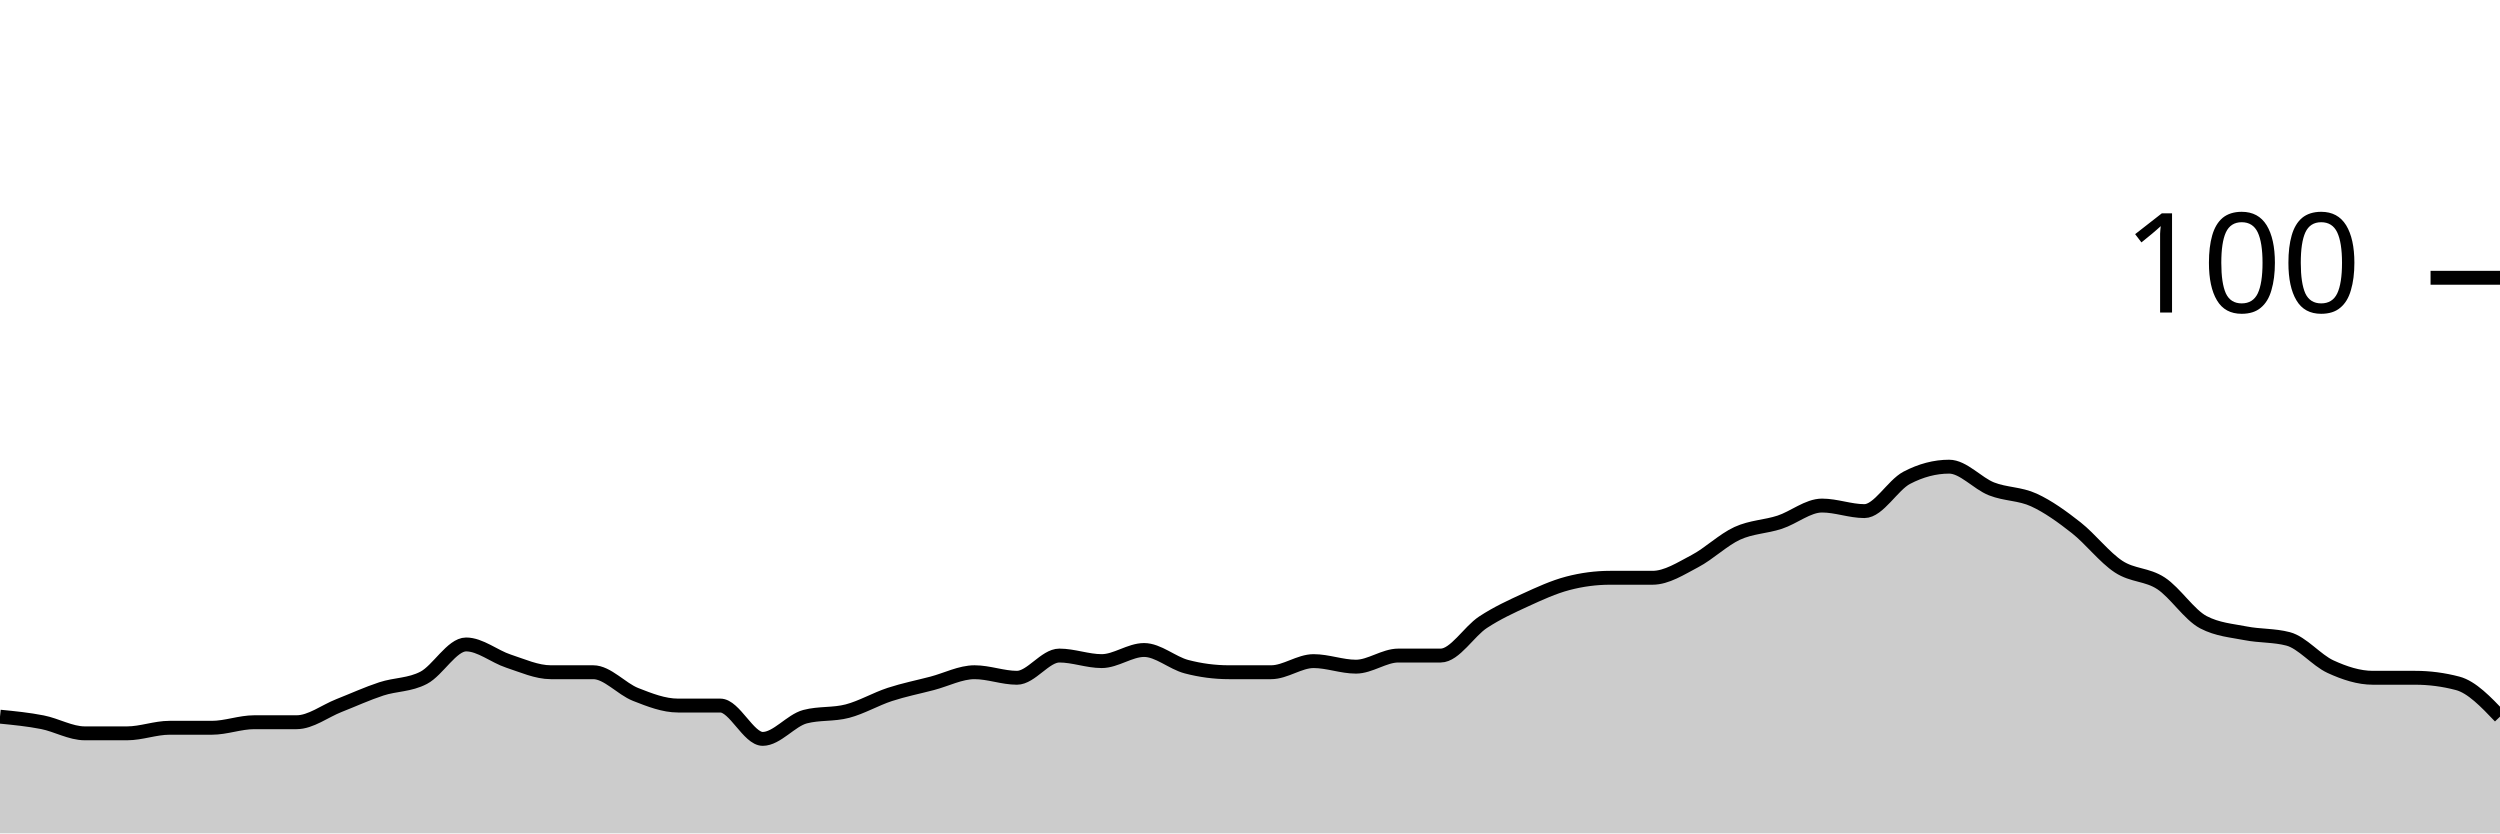
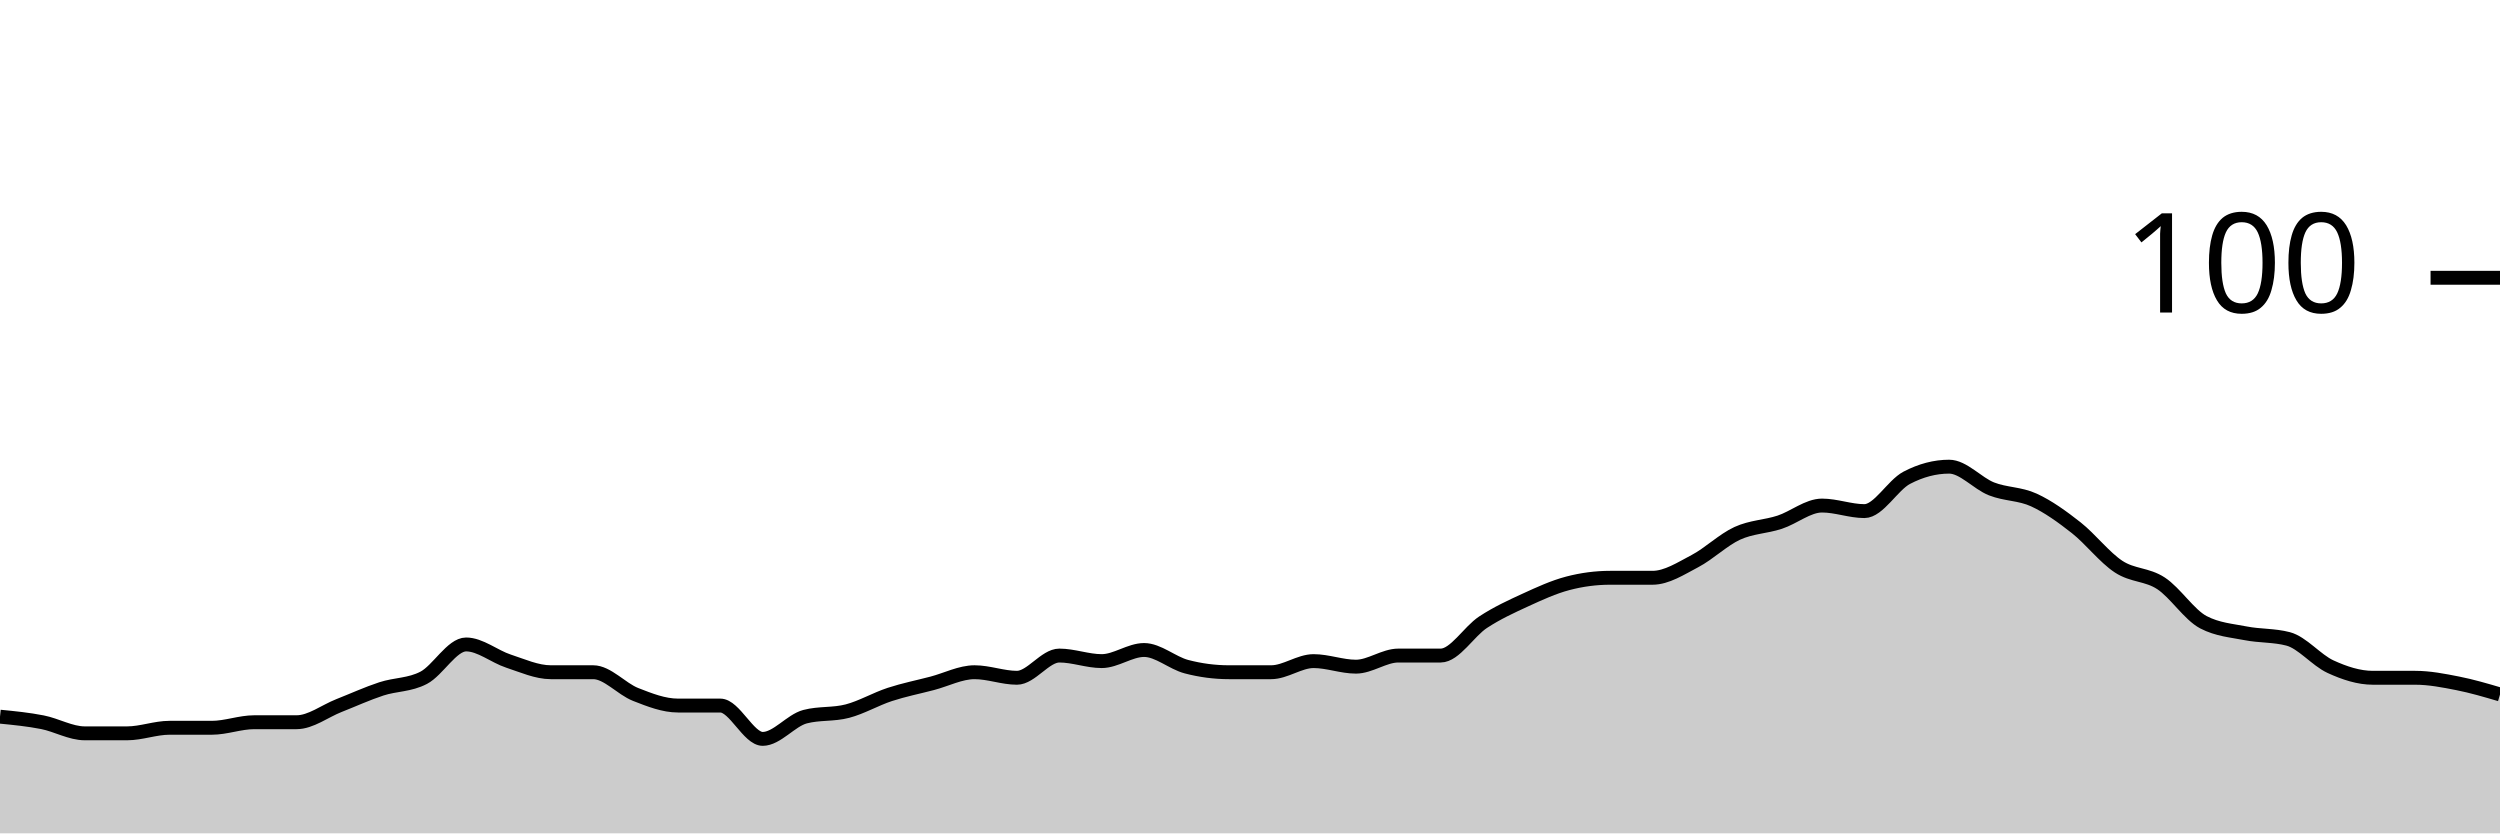
<svg xmlns="http://www.w3.org/2000/svg" viewBox="0 0 180 60">
  <g transform="translate(0,20)">
-     <path class="area" fill="rgba(0, 0, 0, 0.2)" d="M0,31.6C1.017,31.7,2.034,31.8,3.051,32C4.068,32.2,5.085,32.8,6.102,32.8C7.119,32.8,8.136,32.8,9.153,32.8C10.169,32.8,11.186,32.4,12.203,32.4C13.22,32.4,14.237,32.4,15.254,32.4C16.271,32.4,17.288,32,18.305,32C19.322,32,20.339,32,21.356,32C22.373,32,23.39,31.2,24.407,30.8C25.424,30.4,26.441,29.933,27.458,29.6C28.475,29.267,29.492,29.333,30.508,28.8C31.525,28.267,32.542,26.4,33.559,26.4C34.576,26.4,35.593,27.267,36.61,27.6C37.627,27.933,38.644,28.4,39.661,28.4C40.678,28.4,41.695,28.4,42.712,28.4C43.729,28.4,44.746,29.6,45.763,30C46.78,30.4,47.797,30.8,48.814,30.8C49.831,30.8,50.847,30.8,51.864,30.8C52.881,30.8,53.898,33.2,54.915,33.2C55.932,33.2,56.949,31.867,57.966,31.6C58.983,31.333,60,31.467,61.017,31.2C62.034,30.933,63.051,30.333,64.068,30C65.085,29.667,66.102,29.467,67.119,29.2C68.136,28.933,69.153,28.4,70.169,28.4C71.186,28.4,72.203,28.8,73.22,28.8C74.237,28.8,75.254,27.2,76.271,27.2C77.288,27.2,78.305,27.6,79.322,27.6C80.339,27.6,81.356,26.8,82.373,26.8C83.39,26.8,84.407,27.733,85.424,28C86.441,28.267,87.458,28.4,88.475,28.4C89.492,28.4,90.508,28.4,91.525,28.4C92.542,28.4,93.559,27.6,94.576,27.6C95.593,27.6,96.61,28,97.627,28C98.644,28,99.661,27.2,100.678,27.2C101.695,27.2,102.712,27.2,103.729,27.2C104.746,27.2,105.763,25.467,106.78,24.8C107.797,24.133,108.814,23.667,109.831,23.2C110.847,22.733,111.864,22.267,112.881,22C113.898,21.733,114.915,21.6,115.932,21.6C116.949,21.6,117.966,21.6,118.983,21.6C120,21.6,121.017,20.933,122.034,20.4C123.051,19.867,124.068,18.867,125.085,18.4C126.102,17.933,127.119,17.933,128.136,17.6C129.153,17.267,130.169,16.4,131.186,16.4C132.203,16.4,133.22,16.8,134.237,16.8C135.254,16.8,136.271,14.933,137.288,14.4C138.305,13.867,139.322,13.6,140.339,13.6C141.356,13.6,142.373,14.8,143.39,15.2C144.407,15.6,145.424,15.533,146.441,16C147.458,16.467,148.475,17.2,149.492,18C150.508,18.8,151.525,20.133,152.542,20.8C153.559,21.467,154.576,21.333,155.593,22C156.61,22.667,157.627,24.267,158.644,24.8C159.661,25.333,160.678,25.4,161.695,25.6C162.712,25.8,163.729,25.733,164.746,26C165.763,26.267,166.78,27.533,167.797,28C168.814,28.467,169.831,28.8,170.847,28.8C171.864,28.8,172.881,28.8,173.898,28.8C174.915,28.8,175.932,28.933,176.949,29.2C177.966,29.467,178.983,30.533,180,31.6L180,40C178.983,40,177.966,40,176.949,40C175.932,40,174.915,40,173.898,40C172.881,40,171.864,40,170.847,40C169.831,40,168.814,40,167.797,40C166.78,40,165.763,40,164.746,40C163.729,40,162.712,40,161.695,40C160.678,40,159.661,40,158.644,40C157.627,40,156.61,40,155.593,40C154.576,40,153.559,40,152.542,40C151.525,40,150.508,40,149.492,40C148.475,40,147.458,40,146.441,40C145.424,40,144.407,40,143.39,40C142.373,40,141.356,40,140.339,40C139.322,40,138.305,40,137.288,40C136.271,40,135.254,40,134.237,40C133.22,40,132.203,40,131.186,40C130.169,40,129.153,40,128.136,40C127.119,40,126.102,40,125.085,40C124.068,40,123.051,40,122.034,40C121.017,40,120,40,118.983,40C117.966,40,116.949,40,115.932,40C114.915,40,113.898,40,112.881,40C111.864,40,110.847,40,109.831,40C108.814,40,107.797,40,106.78,40C105.763,40,104.746,40,103.729,40C102.712,40,101.695,40,100.678,40C99.661,40,98.644,40,97.627,40C96.61,40,95.593,40,94.576,40C93.559,40,92.542,40,91.525,40C90.508,40,89.492,40,88.475,40C87.458,40,86.441,40,85.424,40C84.407,40,83.39,40,82.373,40C81.356,40,80.339,40,79.322,40C78.305,40,77.288,40,76.271,40C75.254,40,74.237,40,73.22,40C72.203,40,71.186,40,70.169,40C69.153,40,68.136,40,67.119,40C66.102,40,65.085,40,64.068,40C63.051,40,62.034,40,61.017,40C60,40,58.983,40,57.966,40C56.949,40,55.932,40,54.915,40C53.898,40,52.881,40,51.864,40C50.847,40,49.831,40,48.814,40C47.797,40,46.78,40,45.763,40C44.746,40,43.729,40,42.712,40C41.695,40,40.678,40,39.661,40C38.644,40,37.627,40,36.61,40C35.593,40,34.576,40,33.559,40C32.542,40,31.525,40,30.508,40C29.492,40,28.475,40,27.458,40C26.441,40,25.424,40,24.407,40C23.39,40,22.373,40,21.356,40C20.339,40,19.322,40,18.305,40C17.288,40,16.271,40,15.254,40C14.237,40,13.22,40,12.203,40C11.186,40,10.169,40,9.153,40C8.136,40,7.119,40,6.102,40C5.085,40,4.068,40,3.051,40C2.034,40,1.017,40,0,40Z" />
-     <path class="line" stroke="black" fill="none" d="M0,31.6C1.017,31.7,2.034,31.8,3.051,32C4.068,32.2,5.085,32.8,6.102,32.8C7.119,32.8,8.136,32.8,9.153,32.8C10.169,32.8,11.186,32.4,12.203,32.4C13.22,32.4,14.237,32.4,15.254,32.4C16.271,32.4,17.288,32,18.305,32C19.322,32,20.339,32,21.356,32C22.373,32,23.39,31.2,24.407,30.8C25.424,30.4,26.441,29.933,27.458,29.6C28.475,29.267,29.492,29.333,30.508,28.8C31.525,28.267,32.542,26.4,33.559,26.4C34.576,26.4,35.593,27.267,36.61,27.6C37.627,27.933,38.644,28.4,39.661,28.4C40.678,28.4,41.695,28.4,42.712,28.4C43.729,28.4,44.746,29.6,45.763,30C46.78,30.4,47.797,30.8,48.814,30.8C49.831,30.8,50.847,30.8,51.864,30.8C52.881,30.8,53.898,33.2,54.915,33.2C55.932,33.2,56.949,31.867,57.966,31.6C58.983,31.333,60,31.467,61.017,31.2C62.034,30.933,63.051,30.333,64.068,30C65.085,29.667,66.102,29.467,67.119,29.2C68.136,28.933,69.153,28.4,70.169,28.4C71.186,28.4,72.203,28.8,73.22,28.8C74.237,28.8,75.254,27.2,76.271,27.2C77.288,27.2,78.305,27.6,79.322,27.6C80.339,27.6,81.356,26.8,82.373,26.8C83.39,26.8,84.407,27.733,85.424,28C86.441,28.267,87.458,28.4,88.475,28.4C89.492,28.4,90.508,28.4,91.525,28.4C92.542,28.4,93.559,27.6,94.576,27.6C95.593,27.6,96.61,28,97.627,28C98.644,28,99.661,27.2,100.678,27.2C101.695,27.2,102.712,27.2,103.729,27.2C104.746,27.2,105.763,25.467,106.78,24.8C107.797,24.133,108.814,23.667,109.831,23.2C110.847,22.733,111.864,22.267,112.881,22C113.898,21.733,114.915,21.6,115.932,21.6C116.949,21.6,117.966,21.6,118.983,21.6C120,21.6,121.017,20.933,122.034,20.4C123.051,19.867,124.068,18.867,125.085,18.4C126.102,17.933,127.119,17.933,128.136,17.6C129.153,17.267,130.169,16.4,131.186,16.4C132.203,16.4,133.22,16.8,134.237,16.8C135.254,16.8,136.271,14.933,137.288,14.4C138.305,13.867,139.322,13.6,140.339,13.6C141.356,13.6,142.373,14.8,143.39,15.2C144.407,15.6,145.424,15.533,146.441,16C147.458,16.467,148.475,17.2,149.492,18C150.508,18.8,151.525,20.133,152.542,20.8C153.559,21.467,154.576,21.333,155.593,22C156.61,22.667,157.627,24.267,158.644,24.8C159.661,25.333,160.678,25.4,161.695,25.6C162.712,25.8,163.729,25.733,164.746,26C165.763,26.267,166.78,27.533,167.797,28C168.814,28.467,169.831,28.8,170.847,28.8C171.864,28.8,172.881,28.8,173.898,28.8C174.915,28.8,175.932,28.933,176.949,29.2C177.966,29.467,178.983,30.533,180,31.6" />
+     <path class="area" fill="rgba(0, 0, 0, 0.2)" d="M0,31.6C1.017,31.7,2.034,31.8,3.051,32C4.068,32.2,5.085,32.8,6.102,32.8C7.119,32.8,8.136,32.8,9.153,32.8C10.169,32.8,11.186,32.4,12.203,32.4C13.22,32.4,14.237,32.4,15.254,32.4C16.271,32.4,17.288,32,18.305,32C19.322,32,20.339,32,21.356,32C22.373,32,23.39,31.2,24.407,30.8C25.424,30.4,26.441,29.933,27.458,29.6C28.475,29.267,29.492,29.333,30.508,28.8C31.525,28.267,32.542,26.4,33.559,26.4C34.576,26.4,35.593,27.267,36.61,27.6C37.627,27.933,38.644,28.4,39.661,28.4C40.678,28.4,41.695,28.4,42.712,28.4C43.729,28.4,44.746,29.6,45.763,30C46.78,30.4,47.797,30.8,48.814,30.8C49.831,30.8,50.847,30.8,51.864,30.8C52.881,30.8,53.898,33.2,54.915,33.2C55.932,33.2,56.949,31.867,57.966,31.6C58.983,31.333,60,31.467,61.017,31.2C62.034,30.933,63.051,30.333,64.068,30C65.085,29.667,66.102,29.467,67.119,29.2C68.136,28.933,69.153,28.4,70.169,28.4C71.186,28.4,72.203,28.8,73.22,28.8C74.237,28.8,75.254,27.2,76.271,27.2C77.288,27.2,78.305,27.6,79.322,27.6C80.339,27.6,81.356,26.8,82.373,26.8C83.39,26.8,84.407,27.733,85.424,28C86.441,28.267,87.458,28.4,88.475,28.4C89.492,28.4,90.508,28.4,91.525,28.4C92.542,28.4,93.559,27.6,94.576,27.6C95.593,27.6,96.61,28,97.627,28C98.644,28,99.661,27.2,100.678,27.2C101.695,27.2,102.712,27.2,103.729,27.2C104.746,27.2,105.763,25.467,106.78,24.8C107.797,24.133,108.814,23.667,109.831,23.2C110.847,22.733,111.864,22.267,112.881,22C113.898,21.733,114.915,21.6,115.932,21.6C116.949,21.6,117.966,21.6,118.983,21.6C120,21.6,121.017,20.933,122.034,20.4C123.051,19.867,124.068,18.867,125.085,18.4C126.102,17.933,127.119,17.933,128.136,17.6C129.153,17.267,130.169,16.4,131.186,16.4C132.203,16.4,133.22,16.8,134.237,16.8C135.254,16.8,136.271,14.933,137.288,14.4C138.305,13.867,139.322,13.6,140.339,13.6C141.356,13.6,142.373,14.8,143.39,15.2C144.407,15.6,145.424,15.533,146.441,16C147.458,16.467,148.475,17.2,149.492,18C150.508,18.8,151.525,20.133,152.542,20.8C153.559,21.467,154.576,21.333,155.593,22C156.61,22.667,157.627,24.267,158.644,24.8C159.661,25.333,160.678,25.4,161.695,25.6C162.712,25.8,163.729,25.733,164.746,26C165.763,26.267,166.78,27.533,167.797,28C168.814,28.467,169.831,28.8,170.847,28.8C171.864,28.8,172.881,28.8,173.898,28.8C174.915,28.8,175.932,29,176.949,29.2C177.966,29.4,178.983,29.7,180,30L180,40C178.983,40,177.966,40,176.949,40C175.932,40,174.915,40,173.898,40C172.881,40,171.864,40,170.847,40C169.831,40,168.814,40,167.797,40C166.78,40,165.763,40,164.746,40C163.729,40,162.712,40,161.695,40C160.678,40,159.661,40,158.644,40C157.627,40,156.61,40,155.593,40C154.576,40,153.559,40,152.542,40C151.525,40,150.508,40,149.492,40C148.475,40,147.458,40,146.441,40C145.424,40,144.407,40,143.39,40C142.373,40,141.356,40,140.339,40C139.322,40,138.305,40,137.288,40C136.271,40,135.254,40,134.237,40C133.22,40,132.203,40,131.186,40C130.169,40,129.153,40,128.136,40C127.119,40,126.102,40,125.085,40C124.068,40,123.051,40,122.034,40C121.017,40,120,40,118.983,40C117.966,40,116.949,40,115.932,40C114.915,40,113.898,40,112.881,40C111.864,40,110.847,40,109.831,40C108.814,40,107.797,40,106.78,40C105.763,40,104.746,40,103.729,40C102.712,40,101.695,40,100.678,40C99.661,40,98.644,40,97.627,40C96.61,40,95.593,40,94.576,40C93.559,40,92.542,40,91.525,40C90.508,40,89.492,40,88.475,40C87.458,40,86.441,40,85.424,40C84.407,40,83.39,40,82.373,40C81.356,40,80.339,40,79.322,40C78.305,40,77.288,40,76.271,40C75.254,40,74.237,40,73.22,40C72.203,40,71.186,40,70.169,40C69.153,40,68.136,40,67.119,40C66.102,40,65.085,40,64.068,40C63.051,40,62.034,40,61.017,40C60,40,58.983,40,57.966,40C56.949,40,55.932,40,54.915,40C53.898,40,52.881,40,51.864,40C50.847,40,49.831,40,48.814,40C47.797,40,46.78,40,45.763,40C44.746,40,43.729,40,42.712,40C41.695,40,40.678,40,39.661,40C38.644,40,37.627,40,36.61,40C35.593,40,34.576,40,33.559,40C32.542,40,31.525,40,30.508,40C29.492,40,28.475,40,27.458,40C26.441,40,25.424,40,24.407,40C23.39,40,22.373,40,21.356,40C20.339,40,19.322,40,18.305,40C17.288,40,16.271,40,15.254,40C14.237,40,13.22,40,12.203,40C11.186,40,10.169,40,9.153,40C8.136,40,7.119,40,6.102,40C5.085,40,4.068,40,3.051,40C2.034,40,1.017,40,0,40Z" />
+     <path class="line" stroke="black" fill="none" d="M0,31.6C1.017,31.7,2.034,31.8,3.051,32C4.068,32.2,5.085,32.8,6.102,32.8C7.119,32.8,8.136,32.8,9.153,32.8C10.169,32.8,11.186,32.4,12.203,32.4C13.22,32.4,14.237,32.4,15.254,32.4C16.271,32.4,17.288,32,18.305,32C19.322,32,20.339,32,21.356,32C22.373,32,23.39,31.2,24.407,30.8C25.424,30.4,26.441,29.933,27.458,29.6C28.475,29.267,29.492,29.333,30.508,28.8C31.525,28.267,32.542,26.4,33.559,26.4C34.576,26.4,35.593,27.267,36.61,27.6C37.627,27.933,38.644,28.4,39.661,28.4C40.678,28.4,41.695,28.4,42.712,28.4C43.729,28.4,44.746,29.6,45.763,30C46.78,30.4,47.797,30.8,48.814,30.8C49.831,30.8,50.847,30.8,51.864,30.8C52.881,30.8,53.898,33.2,54.915,33.2C55.932,33.2,56.949,31.867,57.966,31.6C58.983,31.333,60,31.467,61.017,31.2C62.034,30.933,63.051,30.333,64.068,30C65.085,29.667,66.102,29.467,67.119,29.2C68.136,28.933,69.153,28.4,70.169,28.4C71.186,28.4,72.203,28.8,73.22,28.8C74.237,28.8,75.254,27.2,76.271,27.2C77.288,27.2,78.305,27.6,79.322,27.6C80.339,27.6,81.356,26.8,82.373,26.8C83.39,26.8,84.407,27.733,85.424,28C86.441,28.267,87.458,28.4,88.475,28.4C89.492,28.4,90.508,28.4,91.525,28.4C92.542,28.4,93.559,27.6,94.576,27.6C95.593,27.6,96.61,28,97.627,28C98.644,28,99.661,27.2,100.678,27.2C101.695,27.2,102.712,27.2,103.729,27.2C104.746,27.2,105.763,25.467,106.78,24.8C107.797,24.133,108.814,23.667,109.831,23.2C110.847,22.733,111.864,22.267,112.881,22C113.898,21.733,114.915,21.6,115.932,21.6C116.949,21.6,117.966,21.6,118.983,21.6C120,21.6,121.017,20.933,122.034,20.4C123.051,19.867,124.068,18.867,125.085,18.4C126.102,17.933,127.119,17.933,128.136,17.6C129.153,17.267,130.169,16.4,131.186,16.4C132.203,16.4,133.22,16.8,134.237,16.8C135.254,16.8,136.271,14.933,137.288,14.4C138.305,13.867,139.322,13.6,140.339,13.6C141.356,13.6,142.373,14.8,143.39,15.2C144.407,15.6,145.424,15.533,146.441,16C147.458,16.467,148.475,17.2,149.492,18C150.508,18.8,151.525,20.133,152.542,20.8C153.559,21.467,154.576,21.333,155.593,22C156.61,22.667,157.627,24.267,158.644,24.8C159.661,25.333,160.678,25.4,161.695,25.6C162.712,25.8,163.729,25.733,164.746,26C165.763,26.267,166.78,27.533,167.797,28C168.814,28.467,169.831,28.8,170.847,28.8C171.864,28.8,172.881,28.8,173.898,28.8C174.915,28.8,175.932,29,176.949,29.2C177.966,29.4,178.983,29.7,180,30" />
    <path class="axis-ceiling" stroke-width="1" stroke="black" fill="none" d="M175,0L180,0" />
    <text class="axis-ceiling-label" font-family="sans-serif" text-anchor="end" font-size="10px" x="170" y="2.5">100</text>
  </g>
</svg>
